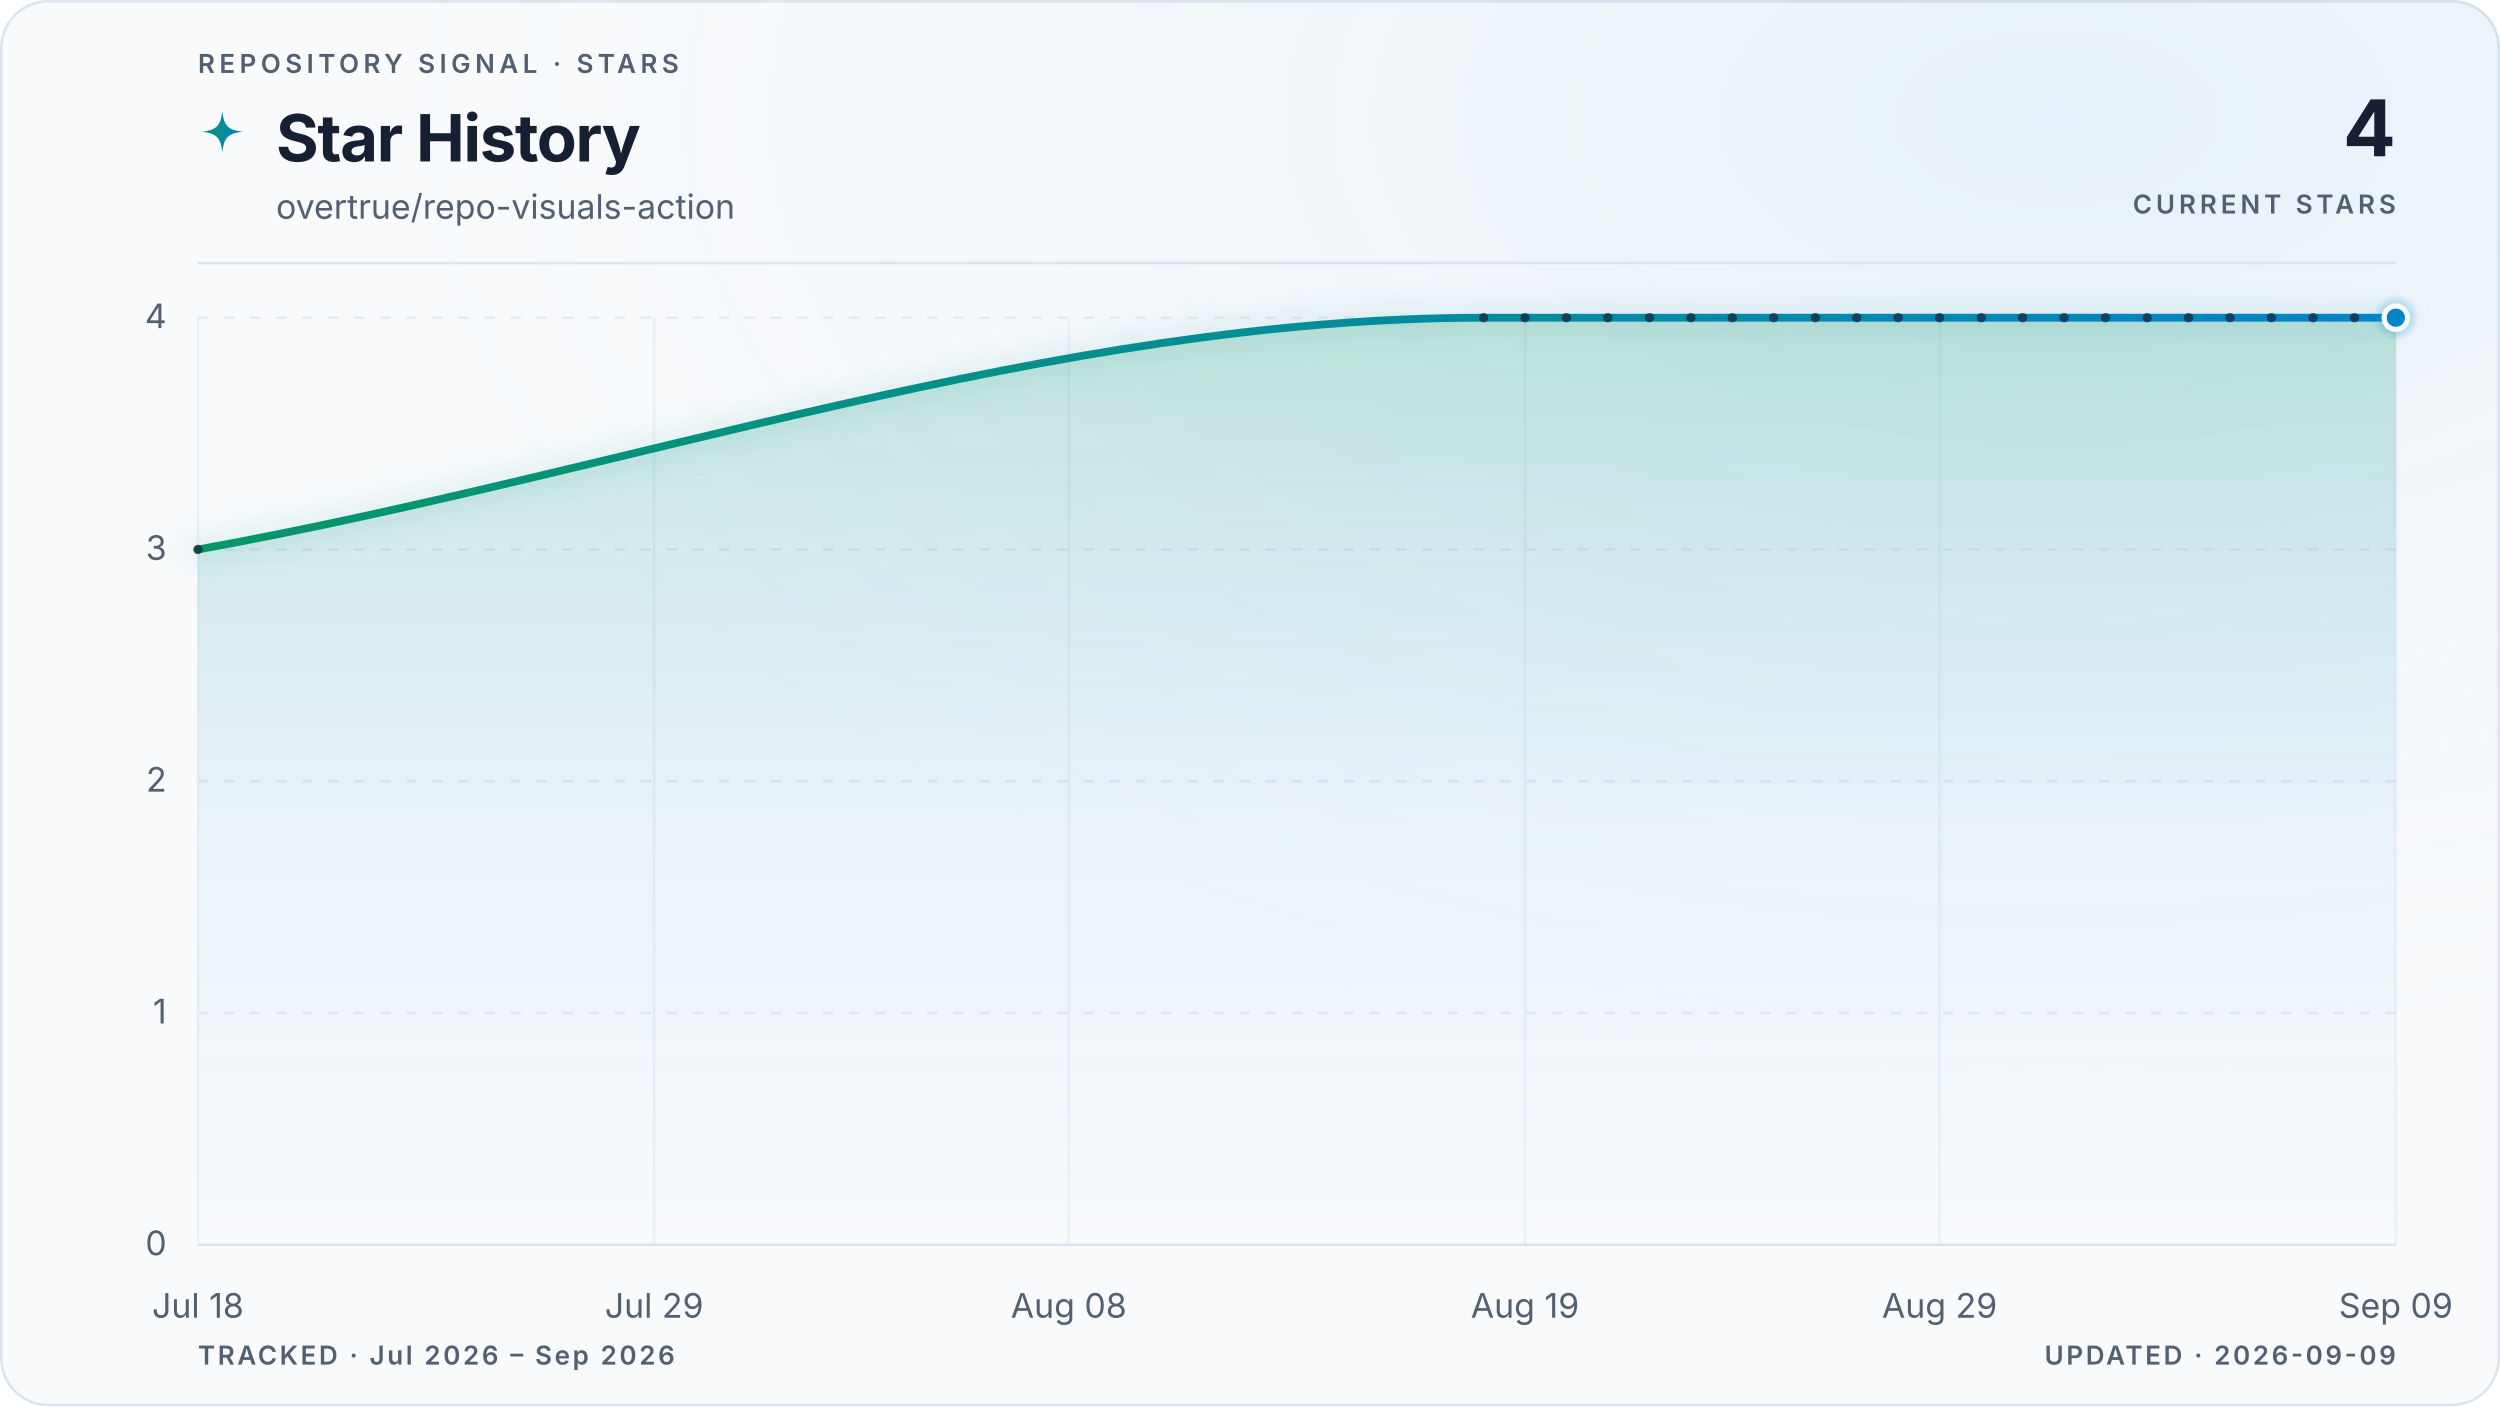
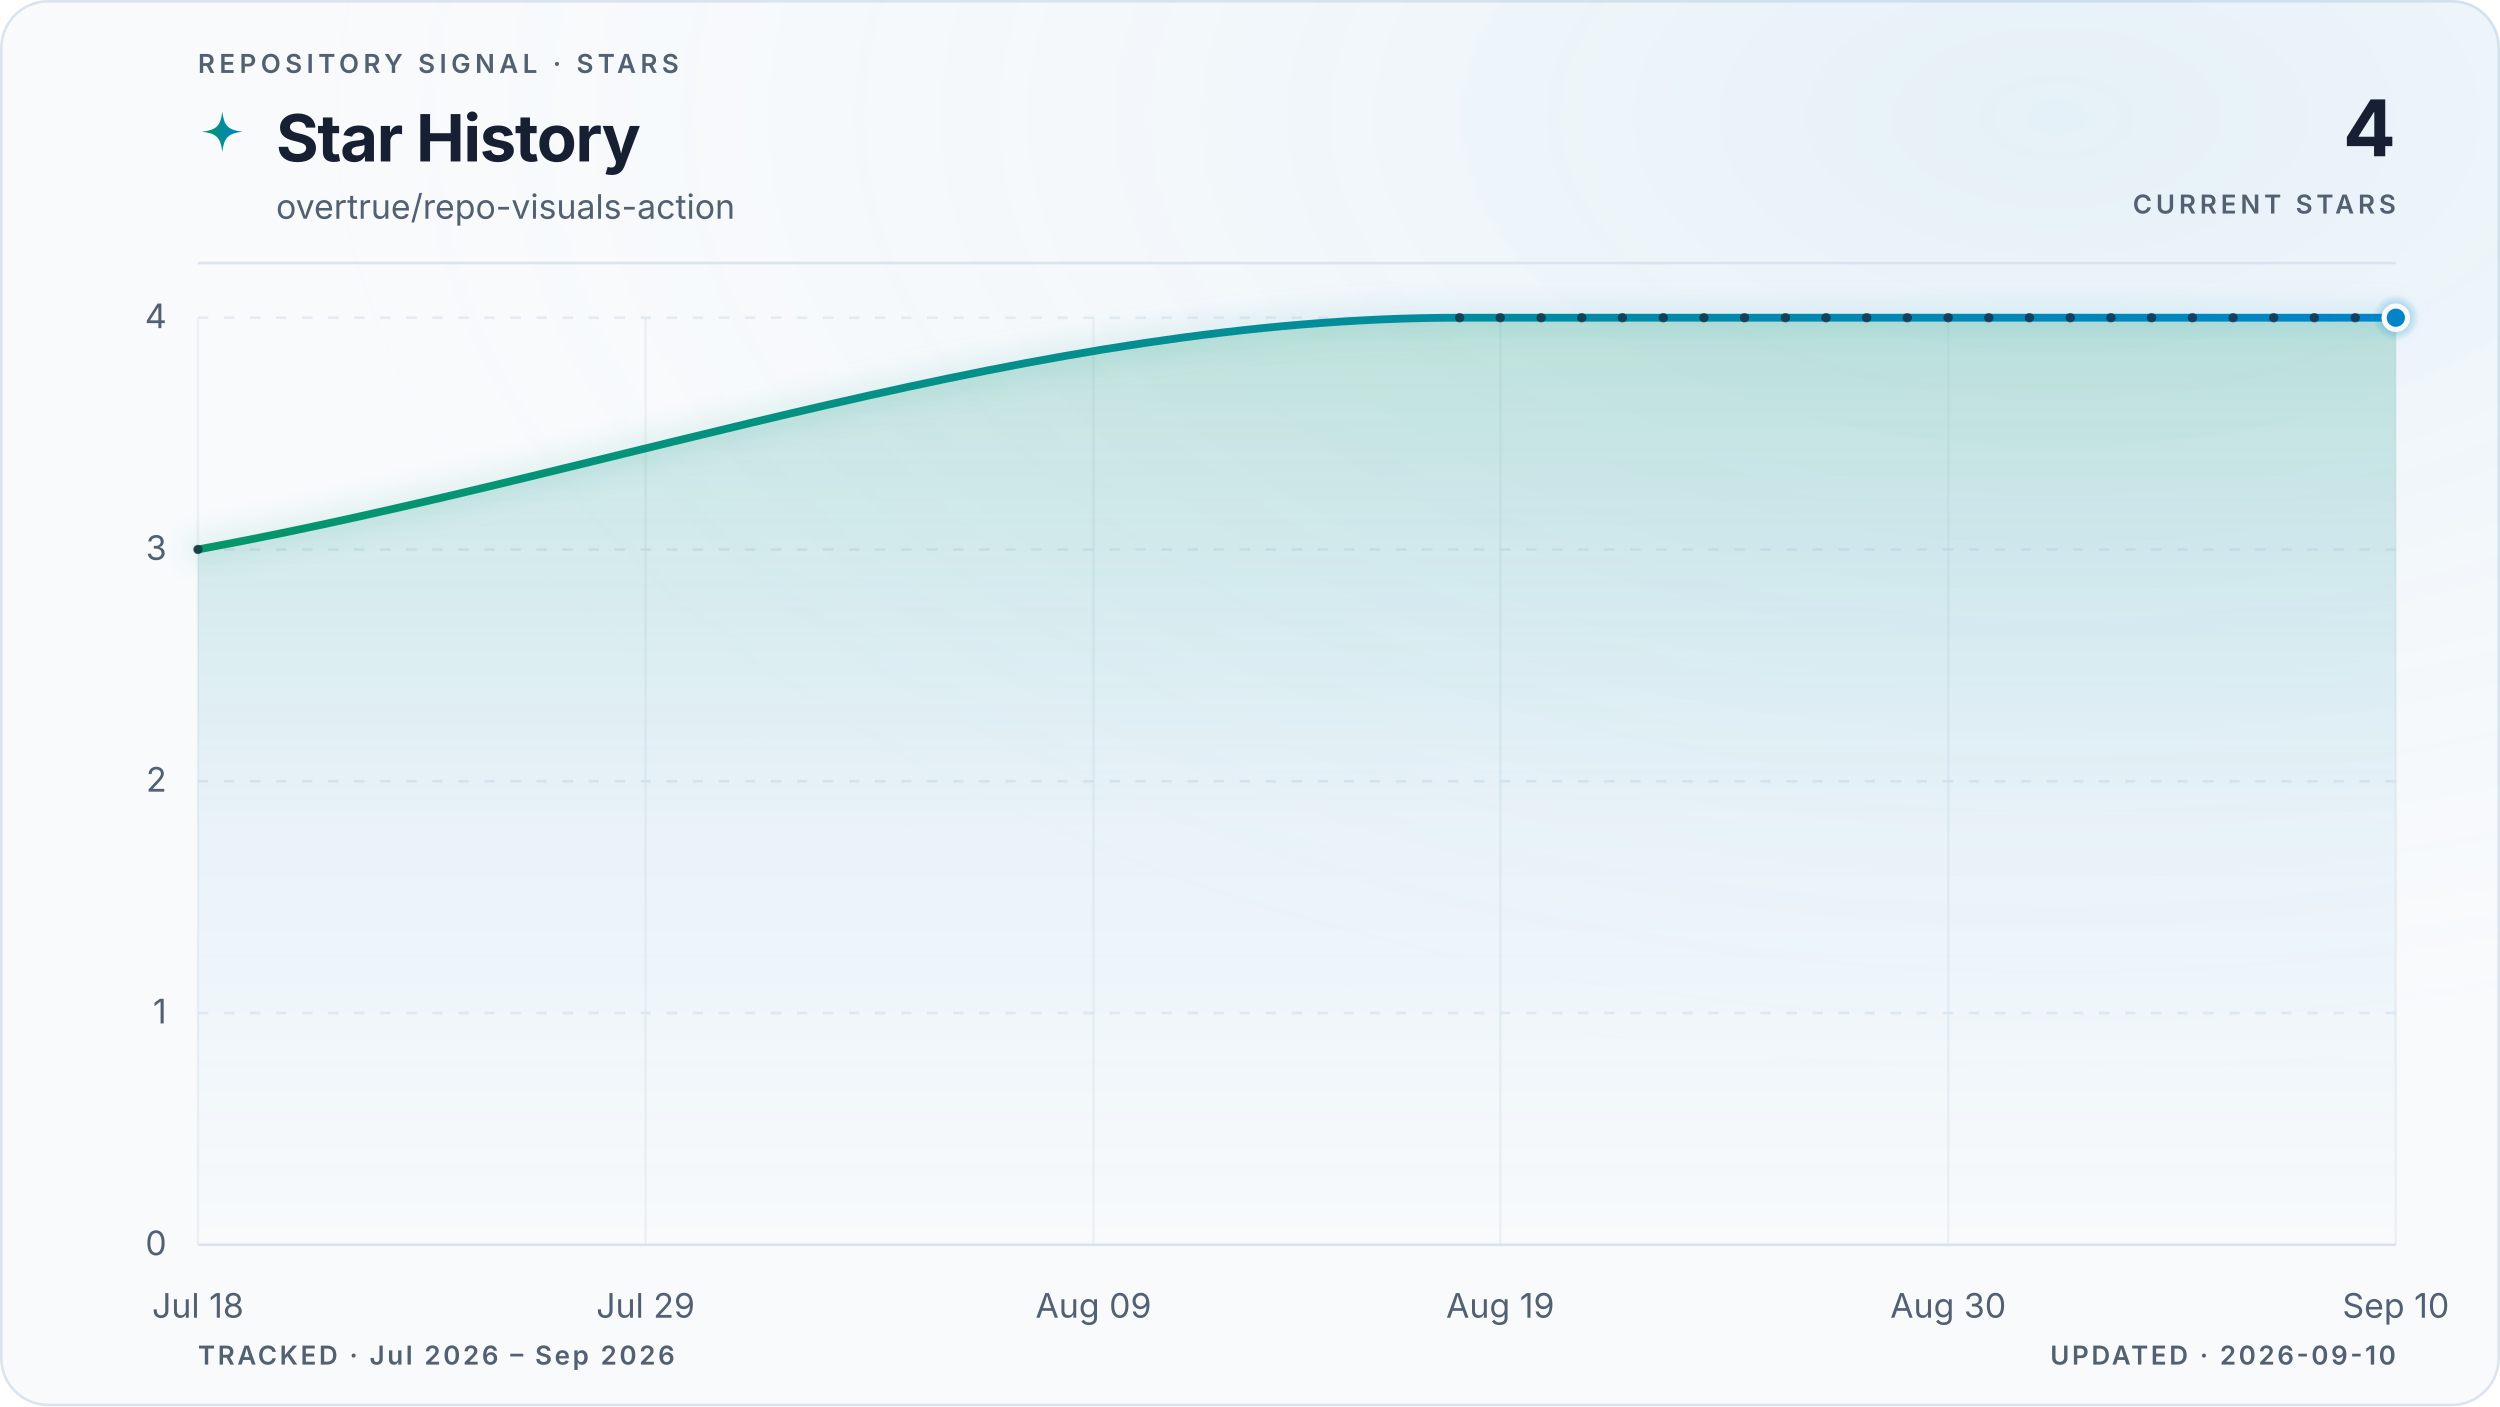
<svg xmlns="http://www.w3.org/2000/svg" viewBox="0 0 960 540" role="img" aria-labelledby="title description" data-style="gradient" data-variant="glow" data-layout="editorial" data-animated="true">
  <defs>
    <linearGradient id="trend" x1="0" y1="0" x2="1" y2="0">
      <stop offset="0%" stop-color="#059669" />
      <stop offset="100%" stop-color="#0284c7" />
    </linearGradient>
    <linearGradient id="area" x1="0" y1="0" x2="0" y2="1">
      <stop offset="0%" stop-color="#059669" stop-opacity="0.22" />
      <stop offset="55%" stop-color="#0284c7" stop-opacity="0.06" />
      <stop offset="100%" stop-color="#0284c7" stop-opacity="0" />
    </linearGradient>
    <radialGradient id="marker-halo" cx="50%" cy="50%" r="50%">
      <stop offset="0%" stop-color="#0284c7" stop-opacity="0.55" />
      <stop offset="100%" stop-color="#0284c7" stop-opacity="0" />
    </radialGradient>
    <radialGradient id="surface-glow" cx="82%" cy="8%" r="70%">
      <stop offset="0%" stop-color="#0284c7" stop-opacity="0.08" />
      <stop offset="100%" stop-color="#f8fafc" stop-opacity="0" />
    </radialGradient>
    <filter id="trend-glow" x="-20%" y="-20%" width="140%" height="140%">
      <feGaussianBlur stdDeviation="5" />
    </filter>
  </defs>
  <style>
.trend-enter{transform-box:fill-box;transform-origin:center;animation:trend-enter 520ms cubic-bezier(0.16,1,0.3,1)}
.marker-enter{transform-box:fill-box;transform-origin:center;animation:marker-enter 320ms cubic-bezier(0.16,1,0.3,1) 200ms both}
.marker-pulse{transform-box:fill-box;transform-origin:center;animation:marker-pulse 2.6s ease-out infinite}
@keyframes trend-enter{from{opacity:.35;transform:translateY(10px)}to{opacity:1;transform:translateY(0)}}
@keyframes marker-enter{from{opacity:0;transform:scale(.4)}to{opacity:1;transform:scale(1)}}
@keyframes marker-pulse{0%{opacity:.5;transform:scale(.7)}70%,100%{opacity:0;transform:scale(2.1)}}
@media (prefers-reduced-motion:reduce){.trend-enter,.marker-enter,.marker-pulse{animation:none!important}}
@media (prefers-reduced-motion:reduce){.marker-pulse{opacity:0}}
</style>
  <rect x="0.5" y="0.5" width="959" height="539" fill="#f8fafc" stroke="#dbe4ee" stroke-width="1" rx="18" />
  <rect width="960" height="540" fill="url(#surface-glow)" rx="18" />
  <text x="76" y="28" fill="#526072" font-family="ui-sans-serif, system-ui, -apple-system, BlinkMacSystemFont, 'Segoe UI', sans-serif" font-size="10" font-weight="600" letter-spacing="1.7">REPOSITORY SIGNAL · STARS</text>
  <path d="M12 1c.8 7.1 2.9 9.2 10 10-7.1.8-9.2 2.9-10 10-.8-7.1-2.9-9.2-10-10 7.1-.8 9.2-2.9 10-10Z" transform="translate(76 42) scale(.78)" fill="url(#trend)" aria-hidden="true" />
  <text x="106" y="62" fill="#172033" font-family="ui-sans-serif, system-ui, -apple-system, BlinkMacSystemFont, 'Segoe UI', sans-serif" font-size="25" font-weight="700" letter-spacing="-0.5">Star History</text>
  <text x="106" y="84" fill="#526072" font-family="ui-sans-serif, system-ui, -apple-system, BlinkMacSystemFont, 'Segoe UI', sans-serif" font-size="13">overtrue/repo-visuals-action</text>
  <text x="920" y="60" fill="#172033" font-family="ui-sans-serif, system-ui, -apple-system, BlinkMacSystemFont, 'Segoe UI', sans-serif" font-size="30" font-weight="700" letter-spacing="-0.6" text-anchor="end">4</text>
  <text x="920" y="82" fill="#526072" font-family="ui-sans-serif, system-ui, -apple-system, BlinkMacSystemFont, 'Segoe UI', sans-serif" font-size="10" font-weight="600" letter-spacing="1.5" text-anchor="end">CURRENT STARS</text>
  <line x1="76" y1="101" x2="920" y2="101" stroke="#dbe4ee" stroke-width="1" />
  <line x1="76" y1="478.0" x2="920" y2="478.0" stroke="#dbe4ee" stroke-width="1" stroke-dasharray="0" opacity="1" />
  <text x="64" y="482.0" fill="#526072" font-family="ui-sans-serif, system-ui, -apple-system, BlinkMacSystemFont, 'Segoe UI', sans-serif" font-size="13" text-anchor="end">0</text>
  <line x1="76" y1="389.0" x2="920" y2="389.0" stroke="#dbe4ee" stroke-width="1" stroke-dasharray="4 6" opacity="0.7" />
  <text x="64" y="393.0" fill="#526072" font-family="ui-sans-serif, system-ui, -apple-system, BlinkMacSystemFont, 'Segoe UI', sans-serif" font-size="13" text-anchor="end">1</text>
  <line x1="76" y1="300.0" x2="920" y2="300.0" stroke="#dbe4ee" stroke-width="1" stroke-dasharray="4 6" opacity="0.7" />
  <text x="64" y="304.0" fill="#526072" font-family="ui-sans-serif, system-ui, -apple-system, BlinkMacSystemFont, 'Segoe UI', sans-serif" font-size="13" text-anchor="end">2</text>
  <line x1="76" y1="211.0" x2="920" y2="211.0" stroke="#dbe4ee" stroke-width="1" stroke-dasharray="4 6" opacity="0.7" />
  <text x="64" y="215.0" fill="#526072" font-family="ui-sans-serif, system-ui, -apple-system, BlinkMacSystemFont, 'Segoe UI', sans-serif" font-size="13" text-anchor="end">3</text>
  <line x1="76" y1="122.0" x2="920" y2="122.0" stroke="#dbe4ee" stroke-width="1" stroke-dasharray="4 6" opacity="0.7" />
  <text x="64" y="126.0" fill="#526072" font-family="ui-sans-serif, system-ui, -apple-system, BlinkMacSystemFont, 'Segoe UI', sans-serif" font-size="13" text-anchor="end">4</text>
  <line x1="76.0" y1="122" x2="76.0" y2="478" stroke="#dbe4ee" stroke-width="1" opacity="0.45" />
  <text x="76.0" y="506" fill="#526072" font-family="ui-sans-serif, system-ui, -apple-system, BlinkMacSystemFont, 'Segoe UI', sans-serif" font-size="13" text-anchor="middle">Jul 18</text>
-   <line x1="251.2" y1="122" x2="251.2" y2="478" stroke="#dbe4ee" stroke-width="1" opacity="0.45" />
-   <text x="251.2" y="506" fill="#526072" font-family="ui-sans-serif, system-ui, -apple-system, BlinkMacSystemFont, 'Segoe UI', sans-serif" font-size="13" text-anchor="middle">Jul 29</text>
-   <line x1="410.4" y1="122" x2="410.4" y2="478" stroke="#dbe4ee" stroke-width="1" opacity="0.45" />
-   <text x="410.4" y="506" fill="#526072" font-family="ui-sans-serif, system-ui, -apple-system, BlinkMacSystemFont, 'Segoe UI', sans-serif" font-size="13" text-anchor="middle">Aug 08</text>
-   <line x1="585.6" y1="122" x2="585.6" y2="478" stroke="#dbe4ee" stroke-width="1" opacity="0.45" />
-   <text x="585.6" y="506" fill="#526072" font-family="ui-sans-serif, system-ui, -apple-system, BlinkMacSystemFont, 'Segoe UI', sans-serif" font-size="13" text-anchor="middle">Aug 19</text>
-   <line x1="744.8" y1="122" x2="744.8" y2="478" stroke="#dbe4ee" stroke-width="1" opacity="0.45" />
-   <text x="744.8" y="506" fill="#526072" font-family="ui-sans-serif, system-ui, -apple-system, BlinkMacSystemFont, 'Segoe UI', sans-serif" font-size="13" text-anchor="middle">Aug 29</text>
+   <line x1="247.9" y1="122" x2="247.9" y2="478" stroke="#dbe4ee" stroke-width="1" opacity="0.45" />
+   <text x="247.9" y="506" fill="#526072" font-family="ui-sans-serif, system-ui, -apple-system, BlinkMacSystemFont, 'Segoe UI', sans-serif" font-size="13" text-anchor="middle">Jul 29</text>
+   <line x1="419.9" y1="122" x2="419.9" y2="478" stroke="#dbe4ee" stroke-width="1" opacity="0.45" />
+   <text x="419.9" y="506" fill="#526072" font-family="ui-sans-serif, system-ui, -apple-system, BlinkMacSystemFont, 'Segoe UI', sans-serif" font-size="13" text-anchor="middle">Aug 09</text>
+   <line x1="576.1" y1="122" x2="576.1" y2="478" stroke="#dbe4ee" stroke-width="1" opacity="0.45" />
+   <text x="576.1" y="506" fill="#526072" font-family="ui-sans-serif, system-ui, -apple-system, BlinkMacSystemFont, 'Segoe UI', sans-serif" font-size="13" text-anchor="middle">Aug 19</text>
+   <line x1="748.1" y1="122" x2="748.1" y2="478" stroke="#dbe4ee" stroke-width="1" opacity="0.45" />
+   <text x="748.1" y="506" fill="#526072" font-family="ui-sans-serif, system-ui, -apple-system, BlinkMacSystemFont, 'Segoe UI', sans-serif" font-size="13" text-anchor="middle">Aug 30</text>
  <line x1="920.0" y1="122" x2="920.0" y2="478" stroke="#dbe4ee" stroke-width="1" opacity="0.45" />
-   <text x="920.0" y="506" fill="#526072" font-family="ui-sans-serif, system-ui, -apple-system, BlinkMacSystemFont, 'Segoe UI', sans-serif" font-size="13" text-anchor="middle">Sep 09</text>
+   <text x="920.0" y="506" fill="#526072" font-family="ui-sans-serif, system-ui, -apple-system, BlinkMacSystemFont, 'Segoe UI', sans-serif" font-size="13" text-anchor="middle">Sep 10</text>
  <g class="trend-enter">
-     <path d="M 76.0 211.0 C 240.6 181.3, 405.1 122.0, 569.7 122.0 C 575.0 122.0, 580.3 122.0, 585.6 122.0 C 590.9 122.0, 596.2 122.0, 601.5 122.0 C 606.8 122.0, 612.1 122.0, 617.4 122.0 C 622.7 122.0, 628.1 122.0, 633.4 122.0 C 638.7 122.0, 644.0 122.0, 649.3 122.0 C 654.6 122.0, 659.9 122.0, 665.2 122.0 C 670.5 122.0, 675.8 122.0, 681.1 122.0 C 686.4 122.0, 691.7 122.0, 697.1 122.0 C 702.4 122.0, 707.7 122.0, 713.0 122.0 C 718.3 122.0, 723.6 122.0, 728.9 122.0 C 734.2 122.0, 739.5 122.0, 744.8 122.0 C 750.1 122.0, 755.4 122.0, 760.8 122.0 C 766.1 122.0, 771.4 122.0, 776.7 122.0 C 782.0 122.0, 787.3 122.0, 792.6 122.0 C 797.9 122.0, 803.2 122.0, 808.5 122.0 C 813.8 122.0, 819.1 122.0, 824.5 122.0 C 829.8 122.0, 835.1 122.0, 840.4 122.0 C 845.7 122.0, 851.0 122.0, 856.3 122.0 C 861.6 122.0, 866.9 122.0, 872.2 122.0 C 877.5 122.0, 882.8 122.0, 888.2 122.0 C 893.5 122.0, 898.8 122.0, 904.1 122.0 C 909.4 122.0, 914.7 122.0, 920.0 122.0 L 920.0 478.0 L 76.0 478.0 Z" fill="url(#area)" />
-     <path d="M 76.0 211.0 C 240.6 181.3, 405.1 122.0, 569.7 122.0 C 575.0 122.0, 580.3 122.0, 585.6 122.0 C 590.9 122.0, 596.2 122.0, 601.5 122.0 C 606.8 122.0, 612.1 122.0, 617.4 122.0 C 622.7 122.0, 628.1 122.0, 633.4 122.0 C 638.7 122.0, 644.0 122.0, 649.3 122.0 C 654.6 122.0, 659.9 122.0, 665.2 122.0 C 670.5 122.0, 675.8 122.0, 681.1 122.0 C 686.4 122.0, 691.7 122.0, 697.1 122.0 C 702.4 122.0, 707.7 122.0, 713.0 122.0 C 718.3 122.0, 723.6 122.0, 728.9 122.0 C 734.2 122.0, 739.5 122.0, 744.8 122.0 C 750.1 122.0, 755.4 122.0, 760.8 122.0 C 766.1 122.0, 771.4 122.0, 776.7 122.0 C 782.0 122.0, 787.3 122.0, 792.6 122.0 C 797.9 122.0, 803.2 122.0, 808.5 122.0 C 813.8 122.0, 819.1 122.0, 824.5 122.0 C 829.8 122.0, 835.1 122.0, 840.4 122.0 C 845.7 122.0, 851.0 122.0, 856.3 122.0 C 861.6 122.0, 866.9 122.0, 872.2 122.0 C 877.5 122.0, 882.8 122.0, 888.2 122.0 C 893.5 122.0, 898.8 122.0, 904.1 122.0 C 909.4 122.0, 914.7 122.0, 920.0 122.0" fill="none" stroke="url(#trend)" stroke-width="10" stroke-linecap="round" stroke-linejoin="round" opacity="0.10" filter="url(#trend-glow)" />
-     <path d="M 76.0 211.0 C 240.6 181.3, 405.1 122.0, 569.7 122.0 C 575.0 122.0, 580.3 122.0, 585.6 122.0 C 590.9 122.0, 596.2 122.0, 601.5 122.0 C 606.8 122.0, 612.1 122.0, 617.4 122.0 C 622.7 122.0, 628.1 122.0, 633.4 122.0 C 638.7 122.0, 644.0 122.0, 649.3 122.0 C 654.6 122.0, 659.9 122.0, 665.2 122.0 C 670.5 122.0, 675.8 122.0, 681.1 122.0 C 686.4 122.0, 691.7 122.0, 697.1 122.0 C 702.4 122.0, 707.7 122.0, 713.0 122.0 C 718.3 122.0, 723.6 122.0, 728.9 122.0 C 734.2 122.0, 739.5 122.0, 744.8 122.0 C 750.1 122.0, 755.4 122.0, 760.8 122.0 C 766.1 122.0, 771.4 122.0, 776.7 122.0 C 782.0 122.0, 787.3 122.0, 792.6 122.0 C 797.9 122.0, 803.2 122.0, 808.5 122.0 C 813.8 122.0, 819.1 122.0, 824.5 122.0 C 829.8 122.0, 835.1 122.0, 840.4 122.0 C 845.7 122.0, 851.0 122.0, 856.3 122.0 C 861.6 122.0, 866.9 122.0, 872.2 122.0 C 877.5 122.0, 882.8 122.0, 888.2 122.0 C 893.5 122.0, 898.8 122.0, 904.1 122.0 C 909.4 122.0, 914.7 122.0, 920.0 122.0" fill="none" stroke="url(#trend)" stroke-width="3" stroke-linecap="round" stroke-linejoin="round" />
-     <g data-point-count="23" fill="#172033" opacity="0.68">
+     <path d="M 76.0 211.0 C 237.5 181.3, 399.0 122.0, 560.5 122.0 C 565.7 122.0, 570.9 122.0, 576.1 122.0 C 581.4 122.0, 586.6 122.0, 591.8 122.0 C 597.0 122.0, 602.2 122.0, 607.4 122.0 C 612.6 122.0, 617.8 122.0, 623.0 122.0 C 628.2 122.0, 633.5 122.0, 638.7 122.0 C 643.9 122.0, 649.1 122.0, 654.3 122.0 C 659.5 122.0, 664.7 122.0, 669.9 122.0 C 675.1 122.0, 680.3 122.0, 685.6 122.0 C 690.8 122.0, 696.0 122.0, 701.2 122.0 C 706.4 122.0, 711.6 122.0, 716.8 122.0 C 722.0 122.0, 727.2 122.0, 732.4 122.0 C 737.7 122.0, 742.9 122.0, 748.1 122.0 C 753.3 122.0, 758.5 122.0, 763.7 122.0 C 768.9 122.0, 774.1 122.0, 779.3 122.0 C 784.5 122.0, 789.8 122.0, 795.0 122.0 C 800.2 122.0, 805.4 122.0, 810.6 122.0 C 815.8 122.0, 821.0 122.0, 826.2 122.0 C 831.4 122.0, 836.6 122.0, 841.9 122.0 C 847.1 122.0, 852.3 122.0, 857.5 122.0 C 862.7 122.0, 867.9 122.0, 873.1 122.0 C 878.3 122.0, 883.5 122.0, 888.7 122.0 C 894.0 122.0, 899.2 122.0, 904.4 122.0 C 909.6 122.0, 914.8 122.0, 920.0 122.0 L 920.0 478.0 L 76.0 478.0 Z" fill="url(#area)" />
+     <path d="M 76.0 211.0 C 237.5 181.3, 399.0 122.0, 560.5 122.0 C 565.7 122.0, 570.9 122.0, 576.1 122.0 C 581.4 122.0, 586.6 122.0, 591.8 122.0 C 597.0 122.0, 602.2 122.0, 607.4 122.0 C 612.6 122.0, 617.8 122.0, 623.0 122.0 C 628.2 122.0, 633.5 122.0, 638.7 122.0 C 643.9 122.0, 649.1 122.0, 654.3 122.0 C 659.5 122.0, 664.7 122.0, 669.9 122.0 C 675.1 122.0, 680.3 122.0, 685.6 122.0 C 690.8 122.0, 696.0 122.0, 701.2 122.0 C 706.4 122.0, 711.6 122.0, 716.8 122.0 C 722.0 122.0, 727.2 122.0, 732.4 122.0 C 737.7 122.0, 742.9 122.0, 748.1 122.0 C 753.3 122.0, 758.5 122.0, 763.7 122.0 C 768.9 122.0, 774.1 122.0, 779.3 122.0 C 784.5 122.0, 789.8 122.0, 795.0 122.0 C 800.2 122.0, 805.4 122.0, 810.6 122.0 C 815.8 122.0, 821.0 122.0, 826.2 122.0 C 831.4 122.0, 836.6 122.0, 841.9 122.0 C 847.1 122.0, 852.3 122.0, 857.5 122.0 C 862.7 122.0, 867.9 122.0, 873.1 122.0 C 878.3 122.0, 883.5 122.0, 888.7 122.0 C 894.0 122.0, 899.2 122.0, 904.4 122.0 C 909.6 122.0, 914.8 122.0, 920.0 122.0" fill="none" stroke="url(#trend)" stroke-width="10" stroke-linecap="round" stroke-linejoin="round" opacity="0.10" filter="url(#trend-glow)" />
+     <path d="M 76.0 211.0 C 237.5 181.3, 399.0 122.0, 560.5 122.0 C 565.7 122.0, 570.9 122.0, 576.1 122.0 C 581.4 122.0, 586.6 122.0, 591.8 122.0 C 597.0 122.0, 602.2 122.0, 607.4 122.0 C 612.6 122.0, 617.8 122.0, 623.0 122.0 C 628.2 122.0, 633.5 122.0, 638.7 122.0 C 643.9 122.0, 649.1 122.0, 654.3 122.0 C 659.5 122.0, 664.7 122.0, 669.9 122.0 C 675.1 122.0, 680.3 122.0, 685.6 122.0 C 690.8 122.0, 696.0 122.0, 701.2 122.0 C 706.4 122.0, 711.6 122.0, 716.8 122.0 C 722.0 122.0, 727.2 122.0, 732.4 122.0 C 737.7 122.0, 742.9 122.0, 748.1 122.0 C 753.3 122.0, 758.5 122.0, 763.7 122.0 C 768.9 122.0, 774.1 122.0, 779.3 122.0 C 784.5 122.0, 789.8 122.0, 795.0 122.0 C 800.2 122.0, 805.4 122.0, 810.6 122.0 C 815.8 122.0, 821.0 122.0, 826.2 122.0 C 831.4 122.0, 836.6 122.0, 841.9 122.0 C 847.1 122.0, 852.3 122.0, 857.5 122.0 C 862.7 122.0, 867.9 122.0, 873.1 122.0 C 878.3 122.0, 883.5 122.0, 888.7 122.0 C 894.0 122.0, 899.2 122.0, 904.4 122.0 C 909.6 122.0, 914.8 122.0, 920.0 122.0" fill="none" stroke="url(#trend)" stroke-width="3" stroke-linecap="round" stroke-linejoin="round" />
+     <g data-point-count="24" fill="#172033" opacity="0.68">
      <circle cx="76.0" cy="211.0" r="1.8" />
-       <circle cx="569.7" cy="122.0" r="1.8" />
-       <circle cx="585.6" cy="122.0" r="1.8" />
-       <circle cx="601.5" cy="122.0" r="1.8" />
-       <circle cx="617.4" cy="122.0" r="1.8" />
-       <circle cx="633.4" cy="122.0" r="1.8" />
-       <circle cx="649.3" cy="122.0" r="1.8" />
-       <circle cx="665.2" cy="122.0" r="1.8" />
-       <circle cx="681.1" cy="122.0" r="1.8" />
-       <circle cx="697.1" cy="122.0" r="1.8" />
-       <circle cx="713.0" cy="122.0" r="1.8" />
-       <circle cx="728.9" cy="122.0" r="1.8" />
-       <circle cx="744.8" cy="122.0" r="1.8" />
-       <circle cx="760.8" cy="122.0" r="1.8" />
-       <circle cx="776.7" cy="122.0" r="1.8" />
-       <circle cx="792.6" cy="122.0" r="1.8" />
-       <circle cx="808.5" cy="122.0" r="1.8" />
-       <circle cx="824.5" cy="122.0" r="1.8" />
-       <circle cx="840.4" cy="122.0" r="1.8" />
-       <circle cx="856.3" cy="122.0" r="1.8" />
-       <circle cx="872.2" cy="122.0" r="1.8" />
-       <circle cx="888.2" cy="122.0" r="1.8" />
-       <circle cx="904.1" cy="122.0" r="1.8" />
+       <circle cx="560.5" cy="122.0" r="1.8" />
+       <circle cx="576.1" cy="122.0" r="1.8" />
+       <circle cx="591.8" cy="122.0" r="1.8" />
+       <circle cx="607.4" cy="122.0" r="1.8" />
+       <circle cx="623.0" cy="122.0" r="1.8" />
+       <circle cx="638.7" cy="122.0" r="1.8" />
+       <circle cx="654.3" cy="122.0" r="1.8" />
+       <circle cx="669.9" cy="122.0" r="1.8" />
+       <circle cx="685.6" cy="122.0" r="1.8" />
+       <circle cx="701.2" cy="122.0" r="1.8" />
+       <circle cx="716.8" cy="122.0" r="1.8" />
+       <circle cx="732.4" cy="122.0" r="1.8" />
+       <circle cx="748.1" cy="122.0" r="1.8" />
+       <circle cx="763.7" cy="122.0" r="1.8" />
+       <circle cx="779.3" cy="122.0" r="1.8" />
+       <circle cx="795.0" cy="122.0" r="1.8" />
+       <circle cx="810.6" cy="122.0" r="1.8" />
+       <circle cx="826.2" cy="122.0" r="1.8" />
+       <circle cx="841.9" cy="122.0" r="1.8" />
+       <circle cx="857.5" cy="122.0" r="1.8" />
+       <circle cx="873.1" cy="122.0" r="1.8" />
+       <circle cx="888.7" cy="122.0" r="1.8" />
+       <circle cx="904.4" cy="122.0" r="1.8" />
    </g>
  </g>
  <g class="marker-enter">
    <circle class="marker-pulse" cx="920.0" cy="122.0" r="9" fill="url(#marker-halo)" />
    <circle cx="920.0" cy="122.0" r="4.5" fill="#0284c7" stroke="#f8fafc" stroke-width="2" />
  </g>
  <text x="76" y="524" fill="#526072" font-family="ui-sans-serif, system-ui, -apple-system, BlinkMacSystemFont, 'Segoe UI', sans-serif" font-size="10" font-weight="600" letter-spacing="1">TRACKED · Jul 2026 – Sep 2026</text>
-   <text x="920" y="524" fill="#526072" font-family="ui-sans-serif, system-ui, -apple-system, BlinkMacSystemFont, 'Segoe UI', sans-serif" font-size="10" font-weight="600" letter-spacing="1" text-anchor="end">UPDATED · 2026-09-09</text>
+   <text x="920" y="524" fill="#526072" font-family="ui-sans-serif, system-ui, -apple-system, BlinkMacSystemFont, 'Segoe UI', sans-serif" font-size="10" font-weight="600" letter-spacing="1" text-anchor="end">UPDATED · 2026-09-10</text>
</svg>
